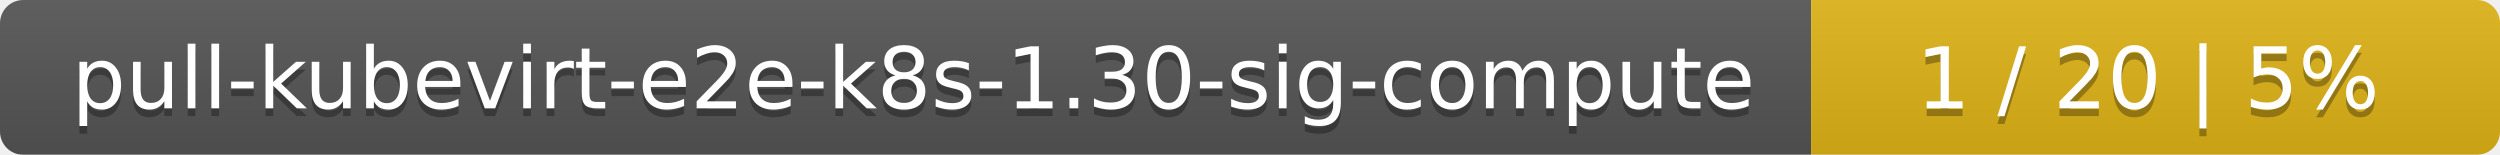
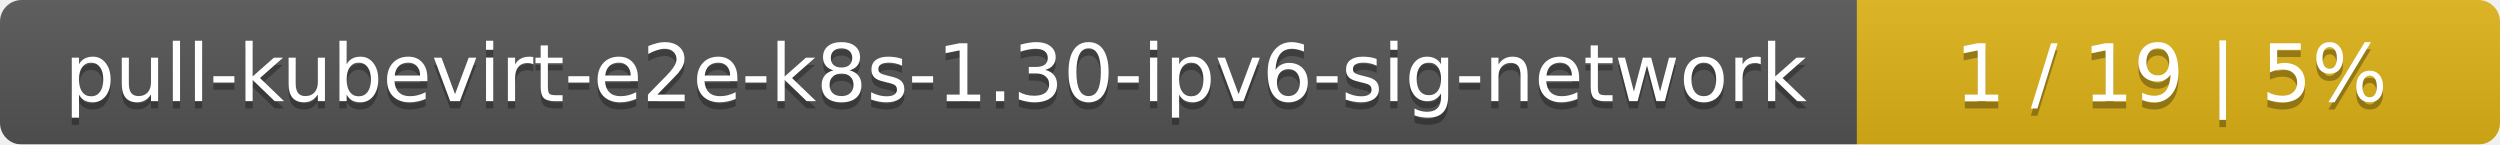
- <svg xmlns="http://www.w3.org/2000/svg" width="323" height="20">
+ <svg xmlns="http://www.w3.org/2000/svg" width="346" height="20">
  <linearGradient id="smooth" x2="0" y2="100%">
    <stop offset="0" stop-color="#bbb" stop-opacity=".1" />
    <stop offset="1" stop-opacity=".1" />
  </linearGradient>
  <mask id="round">
-     <rect width="323" height="20" rx="3" fill="#fff" />
+     <rect width="346" height="20" rx="3" fill="#fff" />
  </mask>
  <g mask="url(#round)">
-     <rect width="234" height="20" fill="#555" />
-     <rect x="234" width="89" height="20" fill="#dfb317" />
-     <rect width="323" height="20" fill="url(#smooth)" />
+     <rect width="257" height="20" fill="#555" />
+     <rect x="257" width="89" height="20" fill="#dfb317" />
+     <rect width="346" height="20" fill="url(#smooth)" />
  </g>
  <g fill="#fff" text-anchor="middle" font-family="DejaVu Sans,Verdana,Geneva,sans-serif" font-size="11">
-     <text x="118" y="15" fill="#010101" fill-opacity=".3">pull-kubevirt-e2e-k8s-1.30-sig-compute</text>
-     <text x="118" y="14">pull-kubevirt-e2e-k8s-1.30-sig-compute</text>
-     <text x="277.5" y="15" fill="#010101" fill-opacity=".3">1 / 20    |    5%</text>
-     <text x="277.5" y="14">1 / 20    |    5%</text>
+     <text x="129.5" y="15" fill="#010101" fill-opacity=".3">pull-kubevirt-e2e-k8s-1.30-ipv6-sig-network</text>
+     <text x="129.5" y="14">pull-kubevirt-e2e-k8s-1.30-ipv6-sig-network</text>
+     <text x="300.5" y="15" fill="#010101" fill-opacity=".3">1 / 19    |    5%</text>
+     <text x="300.5" y="14">1 / 19    |    5%</text>
  </g>
</svg>
